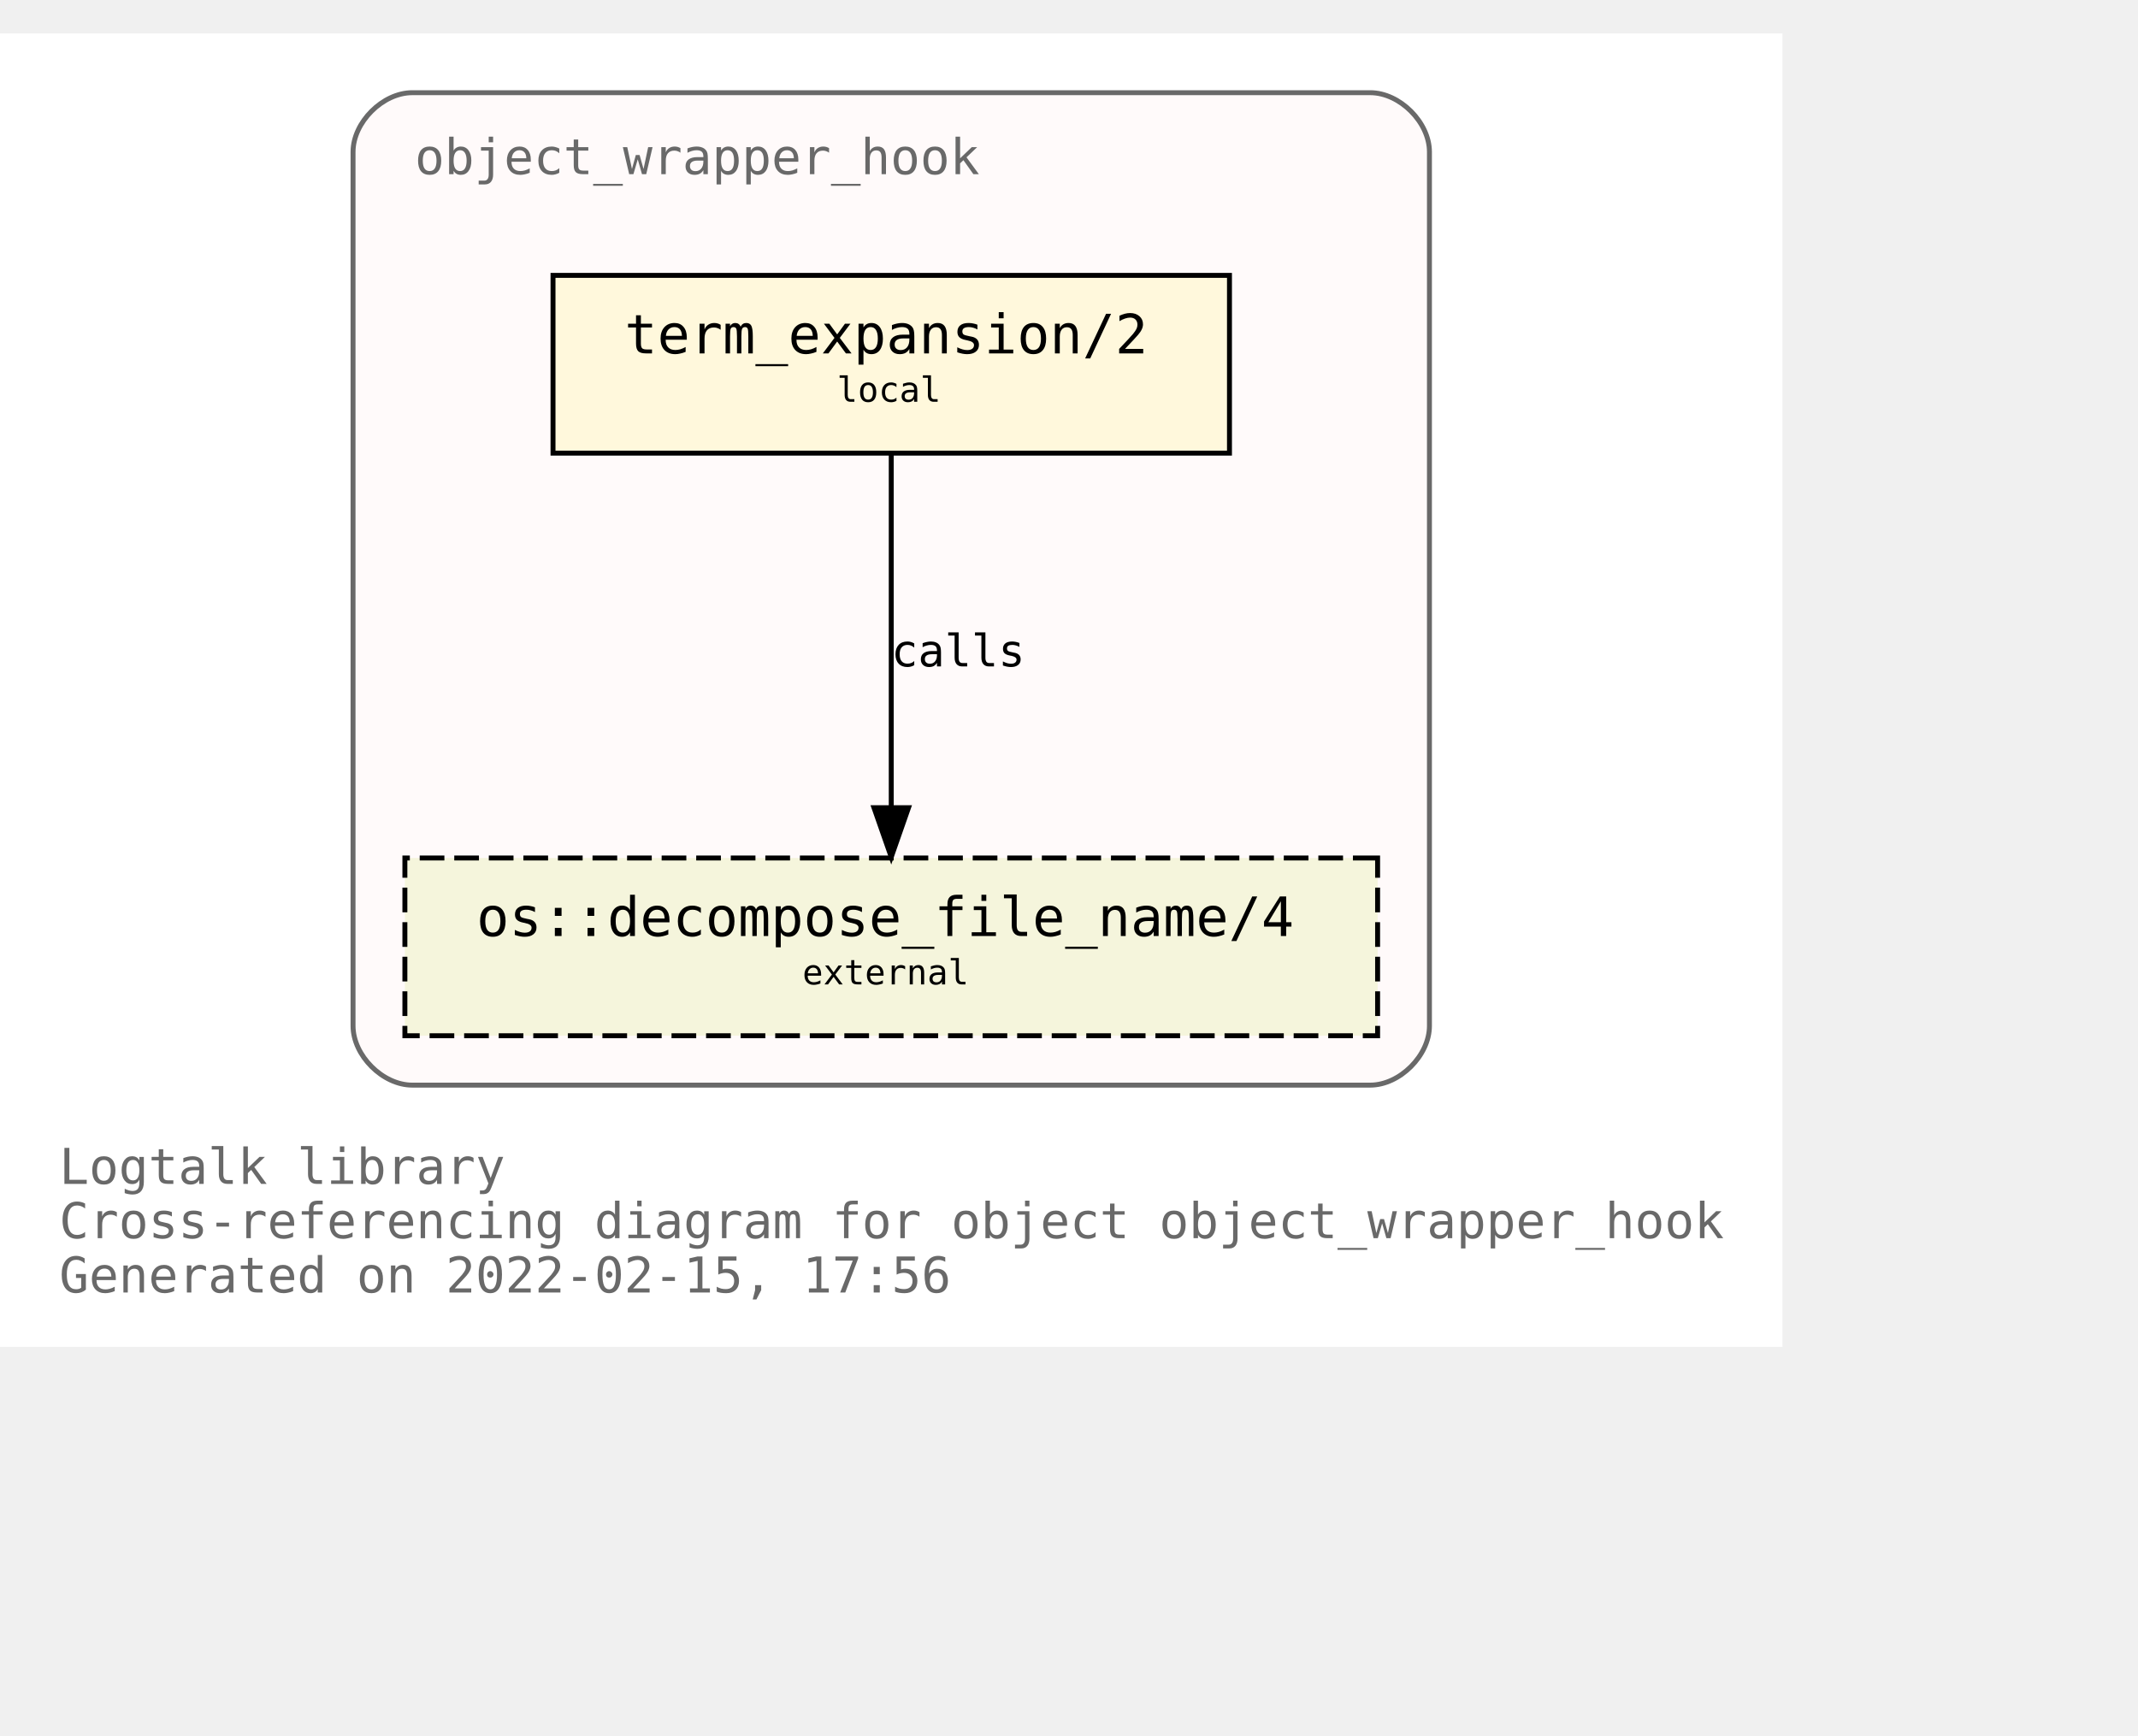
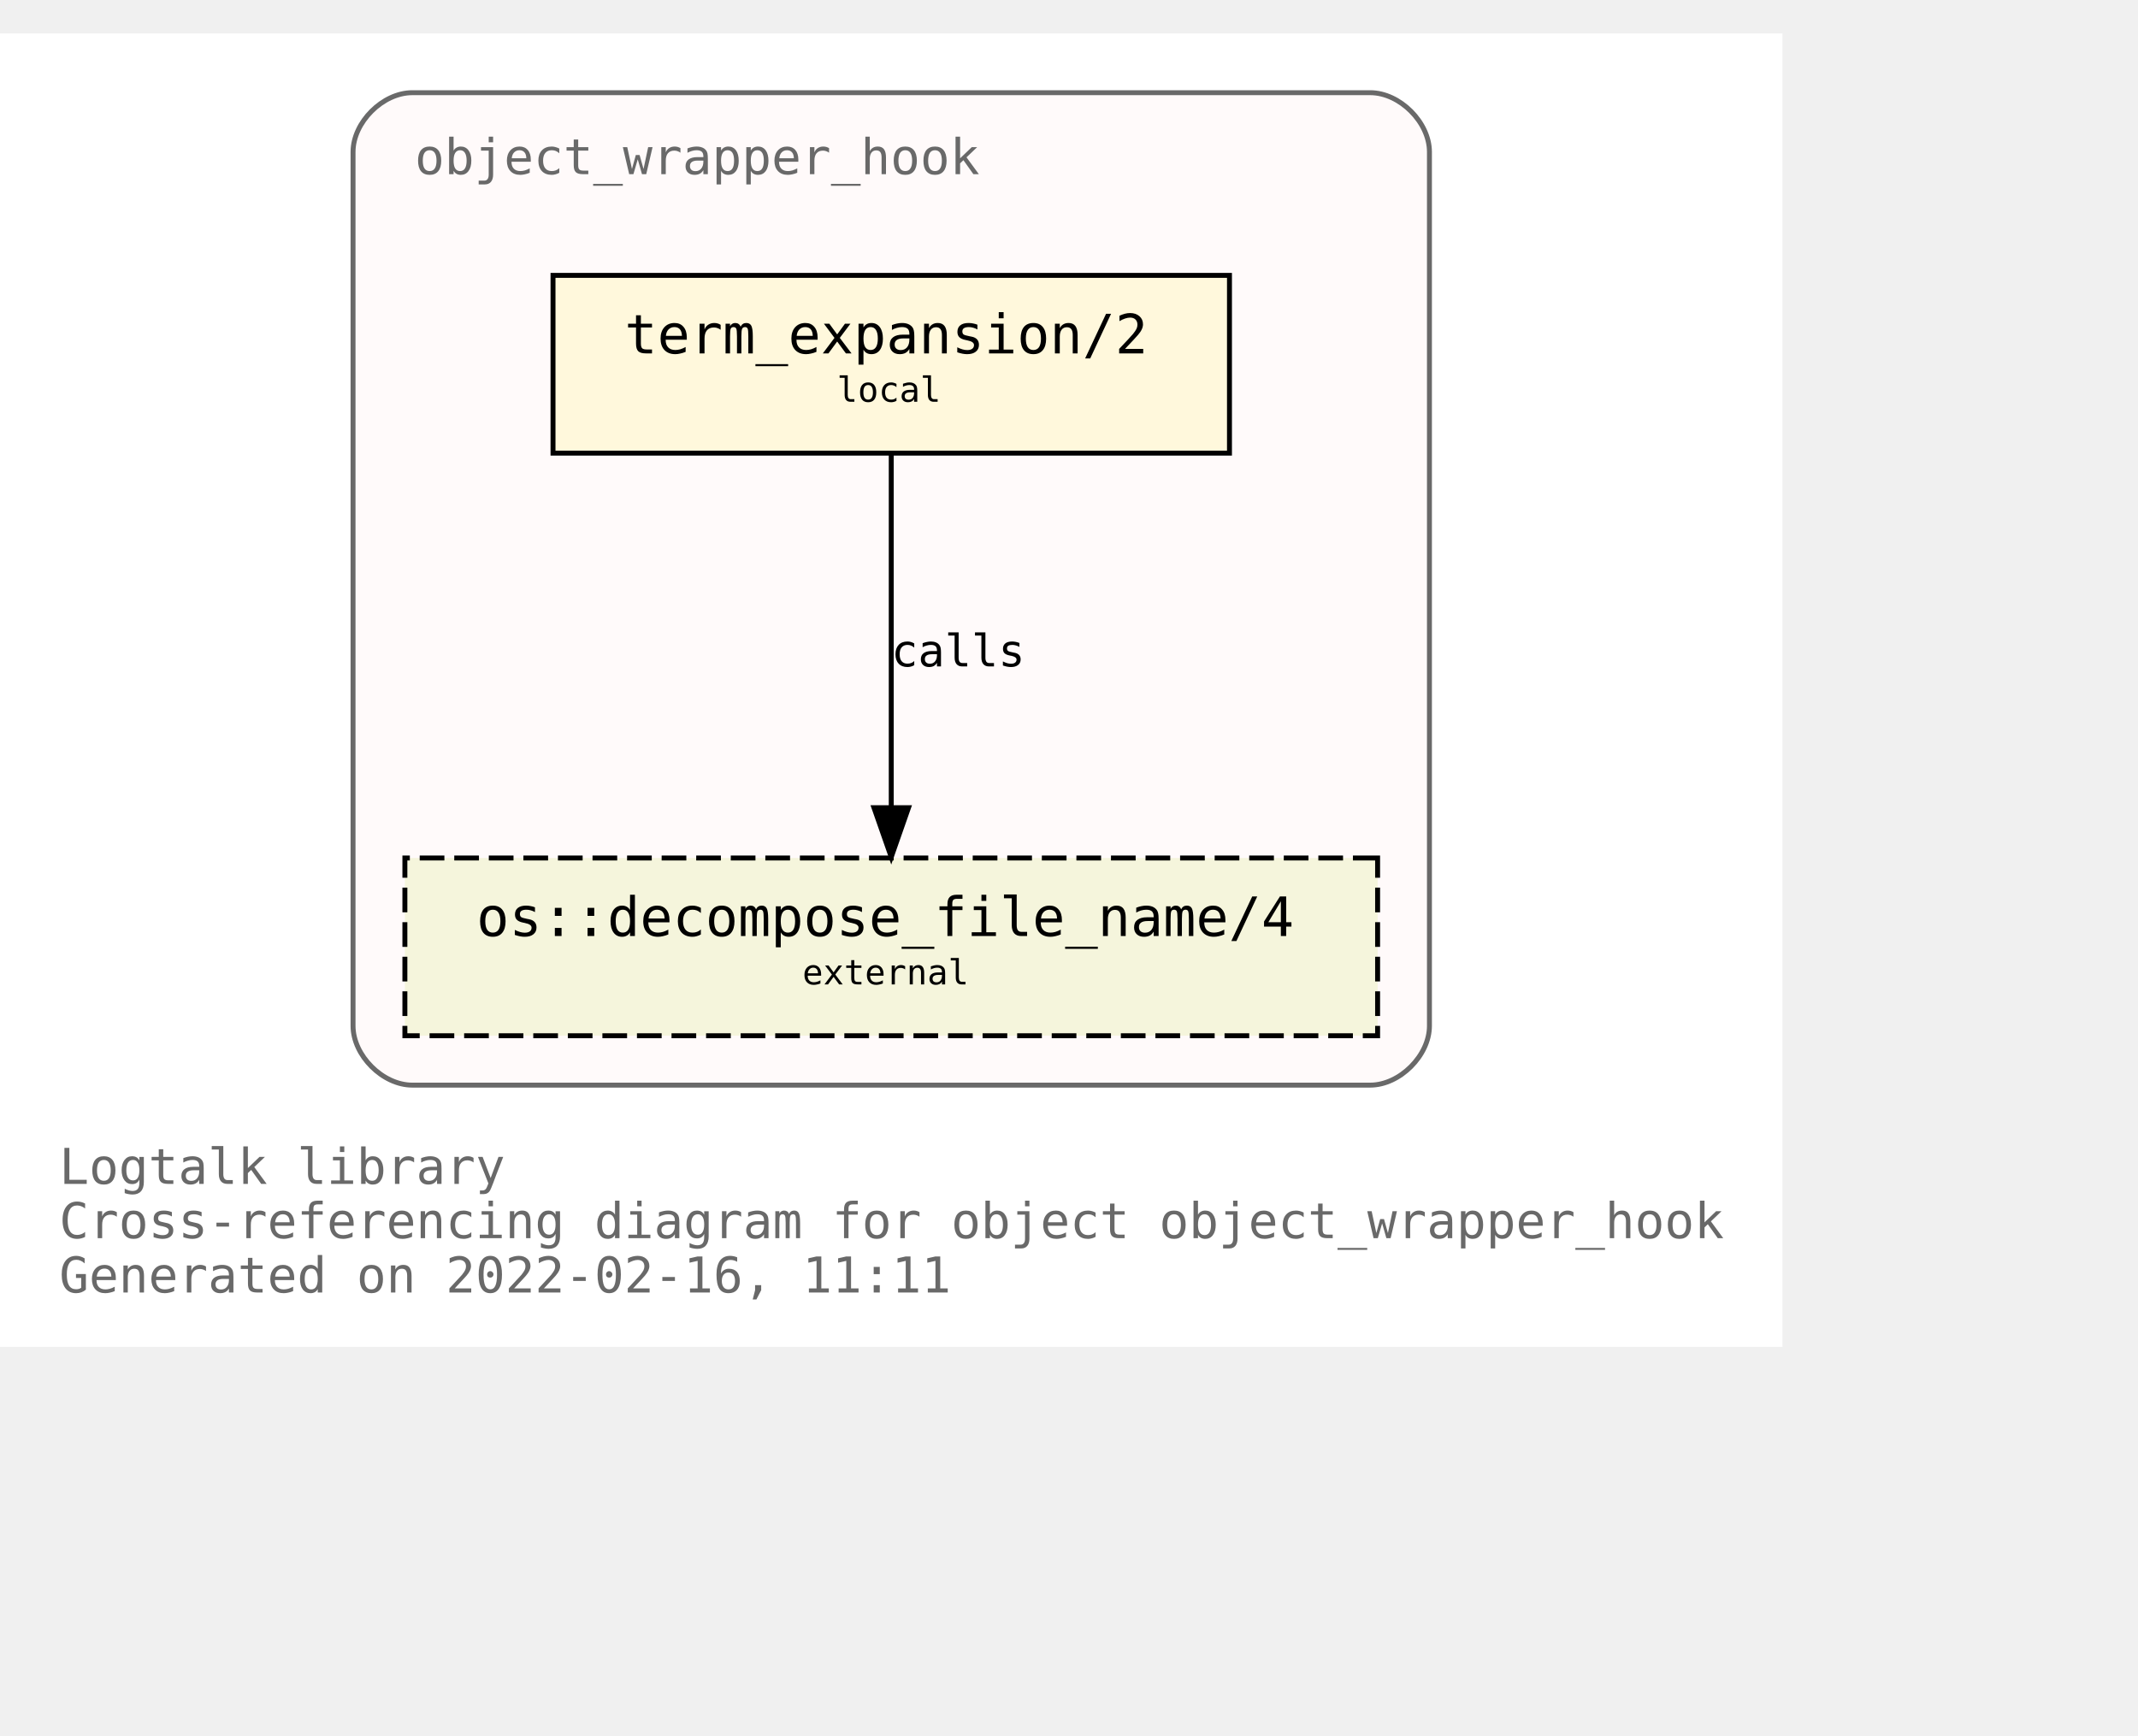
<svg xmlns="http://www.w3.org/2000/svg" xmlns:xlink="http://www.w3.org/1999/xlink" width="505pt" height="410pt" viewBox="72.00 72.00 433.00 338.00">
  <g id="graph0" class="graph" transform="scale(1 1) rotate(0) translate(76 334)">
    <polygon fill="white" stroke="transparent" points="-4,4 -4,-262 357,-262 357,4 -4,4" />
    <text text-anchor="start" x="8" y="-29" font-family="Monospace" font-size="10.00" fill="dimgray">Logtalk library</text>
    <text text-anchor="start" x="8" y="-18" font-family="Monospace" font-size="10.00" fill="dimgray">Cross-referencing diagram for object object_wrapper_hook</text>
-     <text text-anchor="start" x="8" y="-7" font-family="Monospace" font-size="10.00" fill="dimgray">Generated on 2022-02-15, 17:56</text>
+     <text text-anchor="start" x="8" y="-7" font-family="Monospace" font-size="10.00" fill="dimgray">Generated on 2022-02-16, 11:11</text>
    <g id="clust1" class="cluster">
      <g id="a_clust1">
        <a xlink:title="object_wrapper_hook">
          <path fill="snow" stroke="dimgray" d="M79.5,-49C79.5,-49 273.5,-49 273.5,-49 279.5,-49 285.5,-55 285.5,-61 285.5,-61 285.5,-238 285.5,-238 285.5,-244 279.5,-250 273.5,-250 273.5,-250 79.5,-250 79.5,-250 73.5,-250 67.5,-244 67.5,-238 67.5,-238 67.5,-61 67.5,-61 67.5,-55 73.5,-49 79.5,-49" />
          <g id="a_clust1_0">
-             <a xlink:href="https://github.com/LogtalkDotOrg/logtalk3/tree/10c4015a6b557bcb1efe894c60f008110d2f4aa7/library/hook_objects/object_wrapper_hook.lgt" xlink:title="https://github.com/LogtalkDotOrg/logtalk3/tree/10c4015a6b557bcb1efe894c60f008110d2f4aa7/library/hook_objects/object_wrapper_hook.lgt">
+             <a xlink:href="https://github.com/LogtalkDotOrg/logtalk3/tree/9cbb2d2f45ff3b78ecc40115456b8fe4ec27e28f/library/hook_objects/object_wrapper_hook.lgt" xlink:title="https://github.com/LogtalkDotOrg/logtalk3/tree/9cbb2d2f45ff3b78ecc40115456b8fe4ec27e28f/library/hook_objects/object_wrapper_hook.lgt">
              <text text-anchor="start" x="80" y="-233.5" font-family="Monospace" font-size="10.00" fill="dimgray">object_wrapper_hook</text>
            </a>
          </g>
        </a>
      </g>
    </g>
    <g id="node1" class="node">
      <g id="a_node1">
-         <a xlink:href="https://github.com/LogtalkDotOrg/logtalk3/tree/10c4015a6b557bcb1efe894c60f008110d2f4aa7/library/hook_objects/object_wrapper_hook.lgt#L39" xlink:title="https://github.com/LogtalkDotOrg/logtalk3/tree/10c4015a6b557bcb1efe894c60f008110d2f4aa7/library/hook_objects/object_wrapper_hook.lgt#L39">
+         <a xlink:href="https://github.com/LogtalkDotOrg/logtalk3/tree/9cbb2d2f45ff3b78ecc40115456b8fe4ec27e28f/library/hook_objects/object_wrapper_hook.lgt#L39" xlink:title="https://github.com/LogtalkDotOrg/logtalk3/tree/9cbb2d2f45ff3b78ecc40115456b8fe4ec27e28f/library/hook_objects/object_wrapper_hook.lgt#L39">
          <polygon fill="cornsilk" stroke="black" points="245,-213 108,-213 108,-177 245,-177 245,-213" />
          <text text-anchor="start" x="116.5" y="-197.8" font-family="Monospace" font-size="9.00"> </text>
          <text text-anchor="start" x="122.5" y="-197.2" font-family="Monospace" font-size="11.00">term_expansion/2</text>
          <text text-anchor="start" x="231.5" y="-197.8" font-family="Monospace" font-size="9.00"> </text>
          <text text-anchor="start" x="116.5" y="-186.8" font-family="Monospace" font-size="9.00"> </text>
          <text text-anchor="start" x="165.5" y="-187.4" font-family="Monospace" font-size="7.00">local</text>
          <text text-anchor="start" x="231.5" y="-186.8" font-family="Monospace" font-size="9.00"> </text>
        </a>
      </g>
    </g>
    <g id="node2" class="node">
      <g id="a_node2">
        <a xlink:href="https://logtalk.org/library/osp_0.html#decompose_file_name/4" xlink:title="https://logtalk.org/library/osp_0.html#decompose_file_name/4">
          <polygon fill="beige" stroke="black" stroke-dasharray="5,2" points="275,-95 78,-95 78,-59 275,-59 275,-95" />
          <text text-anchor="start" x="86.5" y="-79.8" font-family="Monospace" font-size="9.00"> </text>
          <text text-anchor="start" x="92.5" y="-79.2" font-family="Monospace" font-size="11.00">os::decompose_file_name/4</text>
          <text text-anchor="start" x="261.5" y="-79.8" font-family="Monospace" font-size="9.00"> </text>
          <text text-anchor="start" x="86.5" y="-68.8" font-family="Monospace" font-size="9.00"> </text>
          <text text-anchor="start" x="158.5" y="-69.4" font-family="Monospace" font-size="7.00">external</text>
          <text text-anchor="start" x="261.5" y="-68.8" font-family="Monospace" font-size="9.00"> </text>
        </a>
      </g>
    </g>
    <g id="edge1" class="edge">
      <g id="a_edge1">
-         <a xlink:href="https://github.com/LogtalkDotOrg/logtalk3/tree/10c4015a6b557bcb1efe894c60f008110d2f4aa7/library/hook_objects/object_wrapper_hook.lgt#L39" xlink:title="calls">
+         <a xlink:href="https://github.com/LogtalkDotOrg/logtalk3/tree/9cbb2d2f45ff3b78ecc40115456b8fe4ec27e28f/library/hook_objects/object_wrapper_hook.lgt#L39" xlink:title="calls">
          <path fill="none" stroke="black" d="M176.5,-176.88C176.5,-158.04 176.5,-127.47 176.5,-105.3" />
          <polygon fill="black" stroke="black" points="180,-105.19 176.5,-95.19 173,-105.19 180,-105.19" />
        </a>
      </g>
      <g id="a_edge1-label">
-         <a xlink:href="https://github.com/LogtalkDotOrg/logtalk3/tree/10c4015a6b557bcb1efe894c60f008110d2f4aa7/library/hook_objects/object_wrapper_hook.lgt#L39" xlink:title="https://github.com/LogtalkDotOrg/logtalk3/tree/10c4015a6b557bcb1efe894c60f008110d2f4aa7/library/hook_objects/object_wrapper_hook.lgt#L39">
+         <a xlink:href="https://github.com/LogtalkDotOrg/logtalk3/tree/9cbb2d2f45ff3b78ecc40115456b8fe4ec27e28f/library/hook_objects/object_wrapper_hook.lgt#L39" xlink:title="https://github.com/LogtalkDotOrg/logtalk3/tree/9cbb2d2f45ff3b78ecc40115456b8fe4ec27e28f/library/hook_objects/object_wrapper_hook.lgt#L39">
          <text text-anchor="start" x="176.5" y="-133.8" font-family="Monospace" font-size="9.00">calls</text>
        </a>
      </g>
    </g>
  </g>
</svg>
